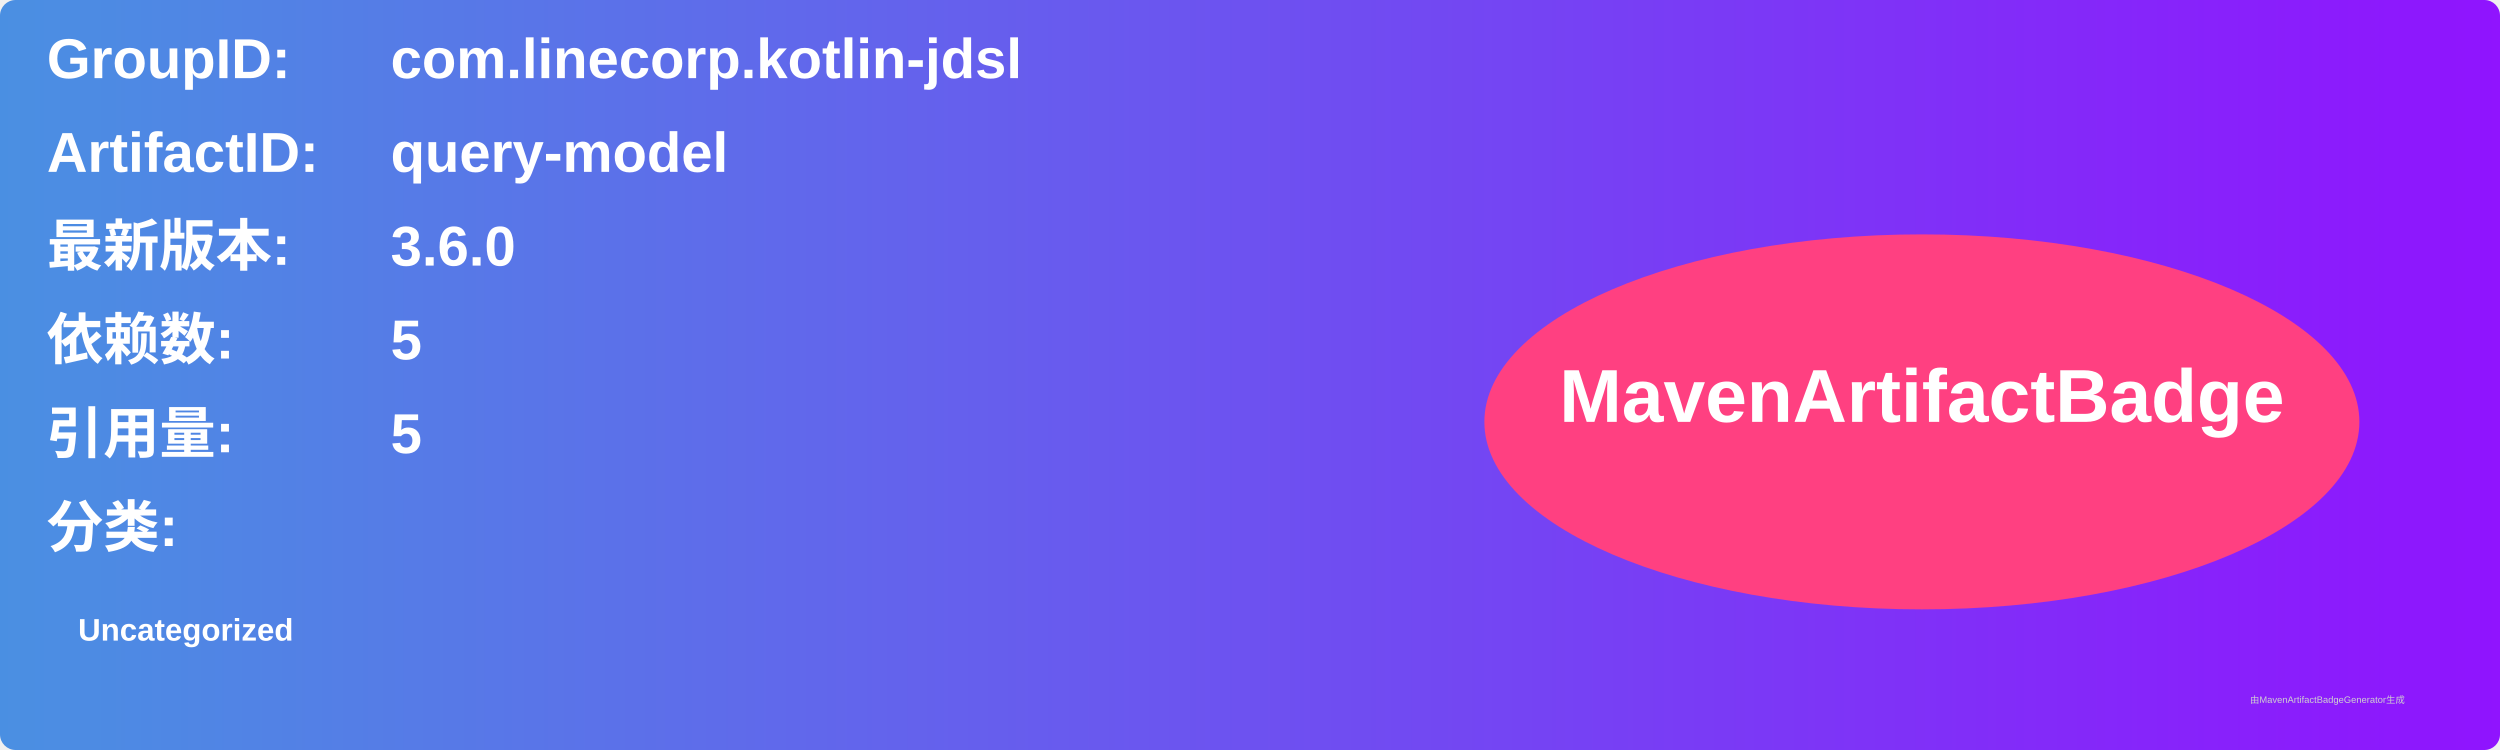
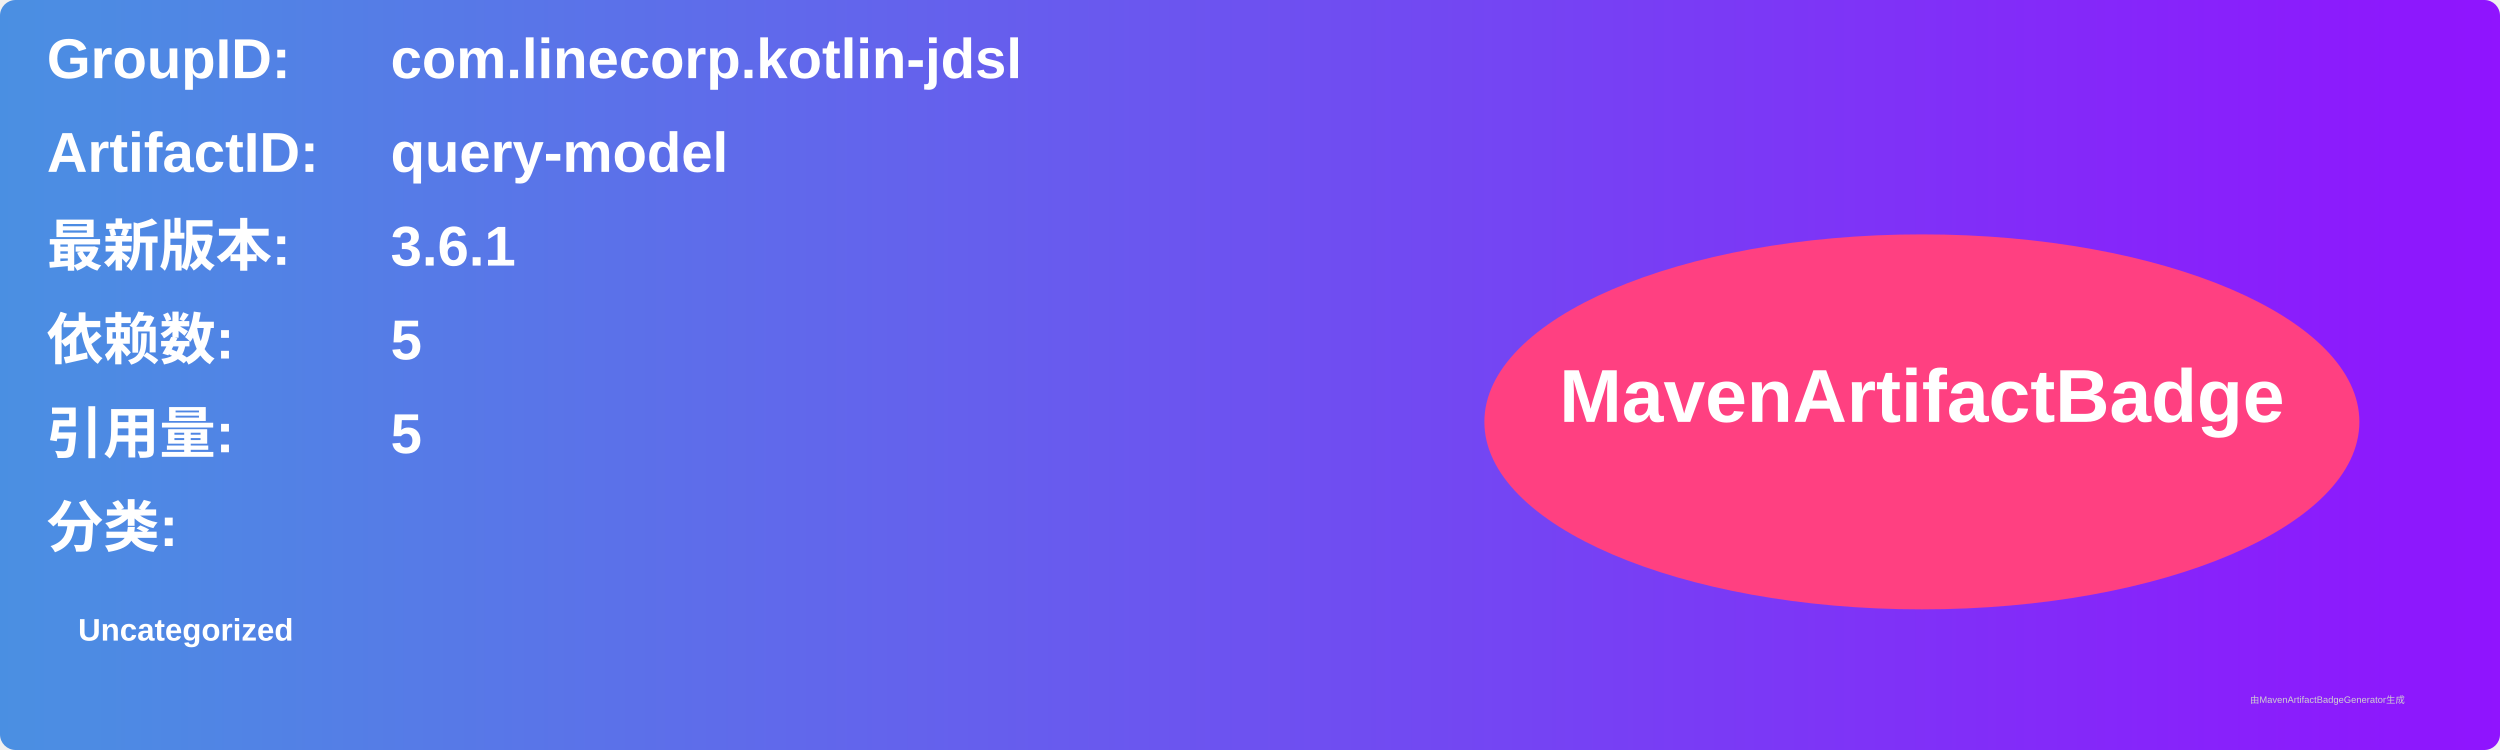
<svg xmlns="http://www.w3.org/2000/svg" width="800" height="240" viewBox="0 0 800 240">
  <linearGradient id="grad" x1="0%" y1="0%" x2="100%" y2="0%">
    <stop offset="0%" stop-color="#4a90e2" />
    <stop offset="100%" stop-color="#9013fe" />
  </linearGradient>
  <rect width="100%" height="100%" rx="5" ry="5" fill="url(#grad)" />
  <g transform="translate(15, 15)">
    <text x="0" y="10" font-family="Arial" font-size="18" fill="white" font-weight="bold" width="260">GroupID:</text>
    <text x="110" y="10" font-family="Arial" font-size="18" fill="white" font-weight="bold" width="460">com.linecorp.kotlin-jdsl</text>
    <text x="0" y="40" font-family="Arial" font-size="18" fill="white" font-weight="bold" width="260">ArtifactID:</text>
    <text x="110" y="40" font-family="Arial" font-size="18" fill="white" font-weight="bold" width="460">query-model</text>
    <text x="0" y="70" font-family="Arial" font-size="18" fill="white" font-weight="bold">最新版本:</text>
    <text x="110" y="70" font-family="Arial" font-size="18" fill="white" font-weight="bold">
-       <tspan font-weight="bold">3.6.0</tspan>
+       <tspan font-weight="bold">3.6.1</tspan>
    </text>
    <text x="0" y="100" font-family="Arial" font-size="18" fill="white" font-weight="bold">依赖数: </text>
    <text x="110" y="100" font-family="Arial" font-size="18" fill="white">
      <tspan font-weight="bold">5</tspan>
    </text>
    <text x="0" y="130" font-family="Arial" font-size="18" fill="white" font-weight="bold">引用量: </text>
    <text x="110" y="130" font-family="Arial" font-size="18" fill="white">
      <tspan font-weight="bold">5</tspan>
    </text>
    <text x="0" y="160" font-family="Arial" font-size="18" fill="white" font-weight="bold">分类:</text>
    <text x="10" y="190" font-family="Arial" font-size="10" fill="white">
      <tspan font-weight="bold">Uncategorized</tspan>
    </text>
    <ellipse cx="600" cy="120" rx="140" ry="60" fill="#ff4081" />
    <text x="600" y="120" text-anchor="middle" font-family="Arial" font-size="24" fill="white" font-weight="bold">MavenArtifactBadge</text>
  </g>
  <text x="720" y="225" font-family="Arial" font-size="3" fill="#d0d0d0">由MavenArtifactBadgeGenerator生成</text>
</svg>
